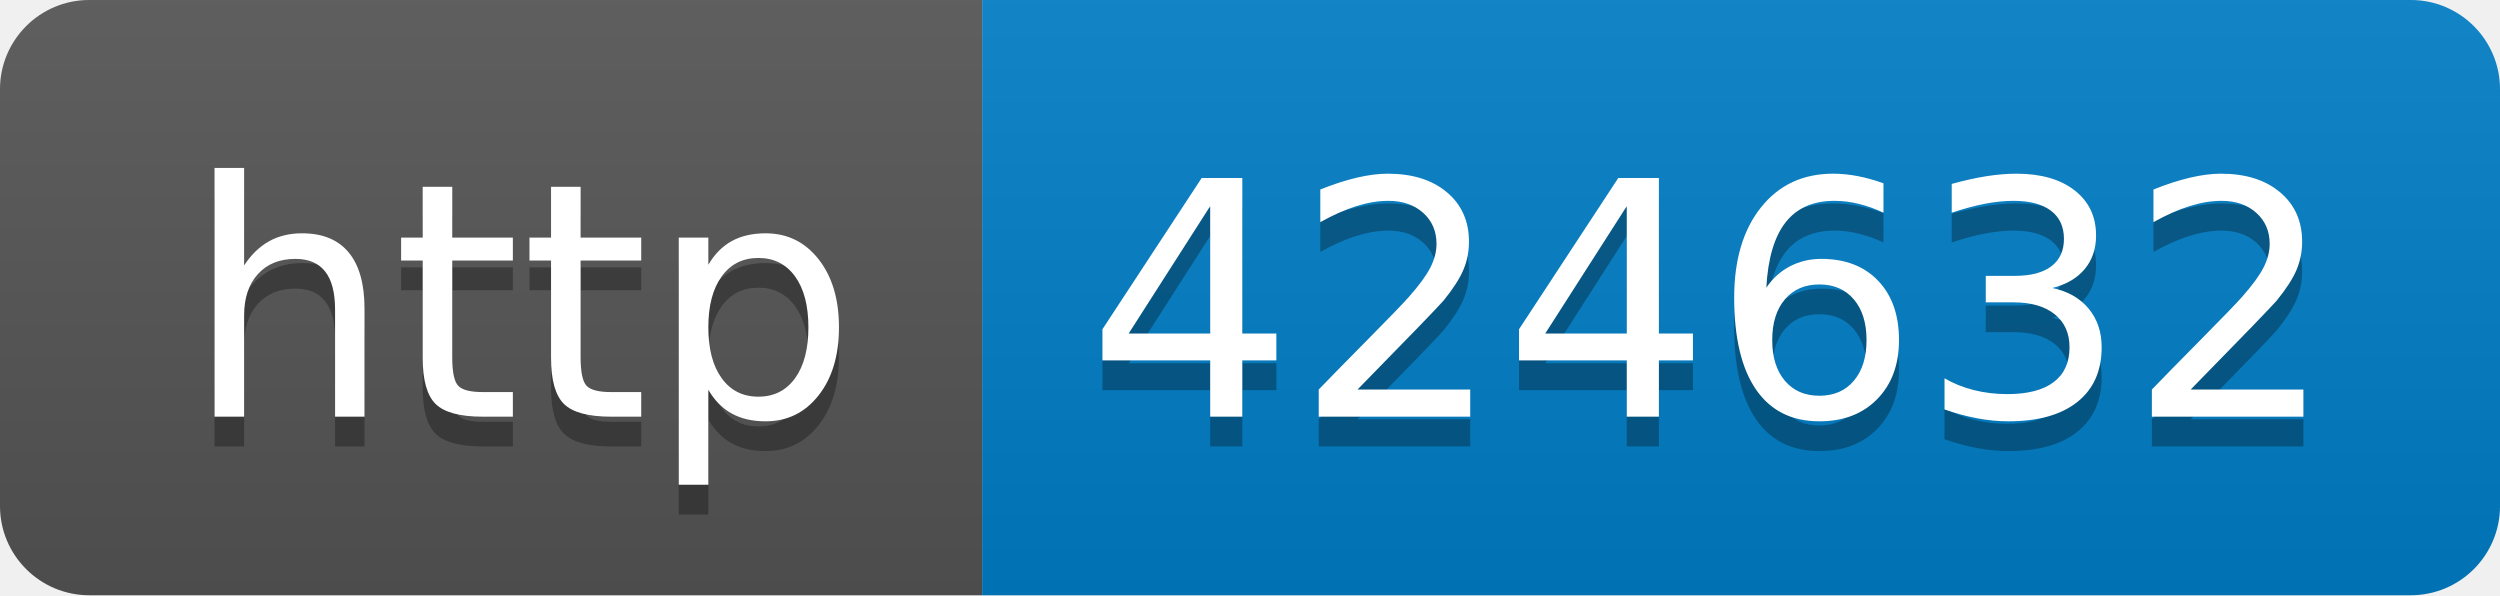
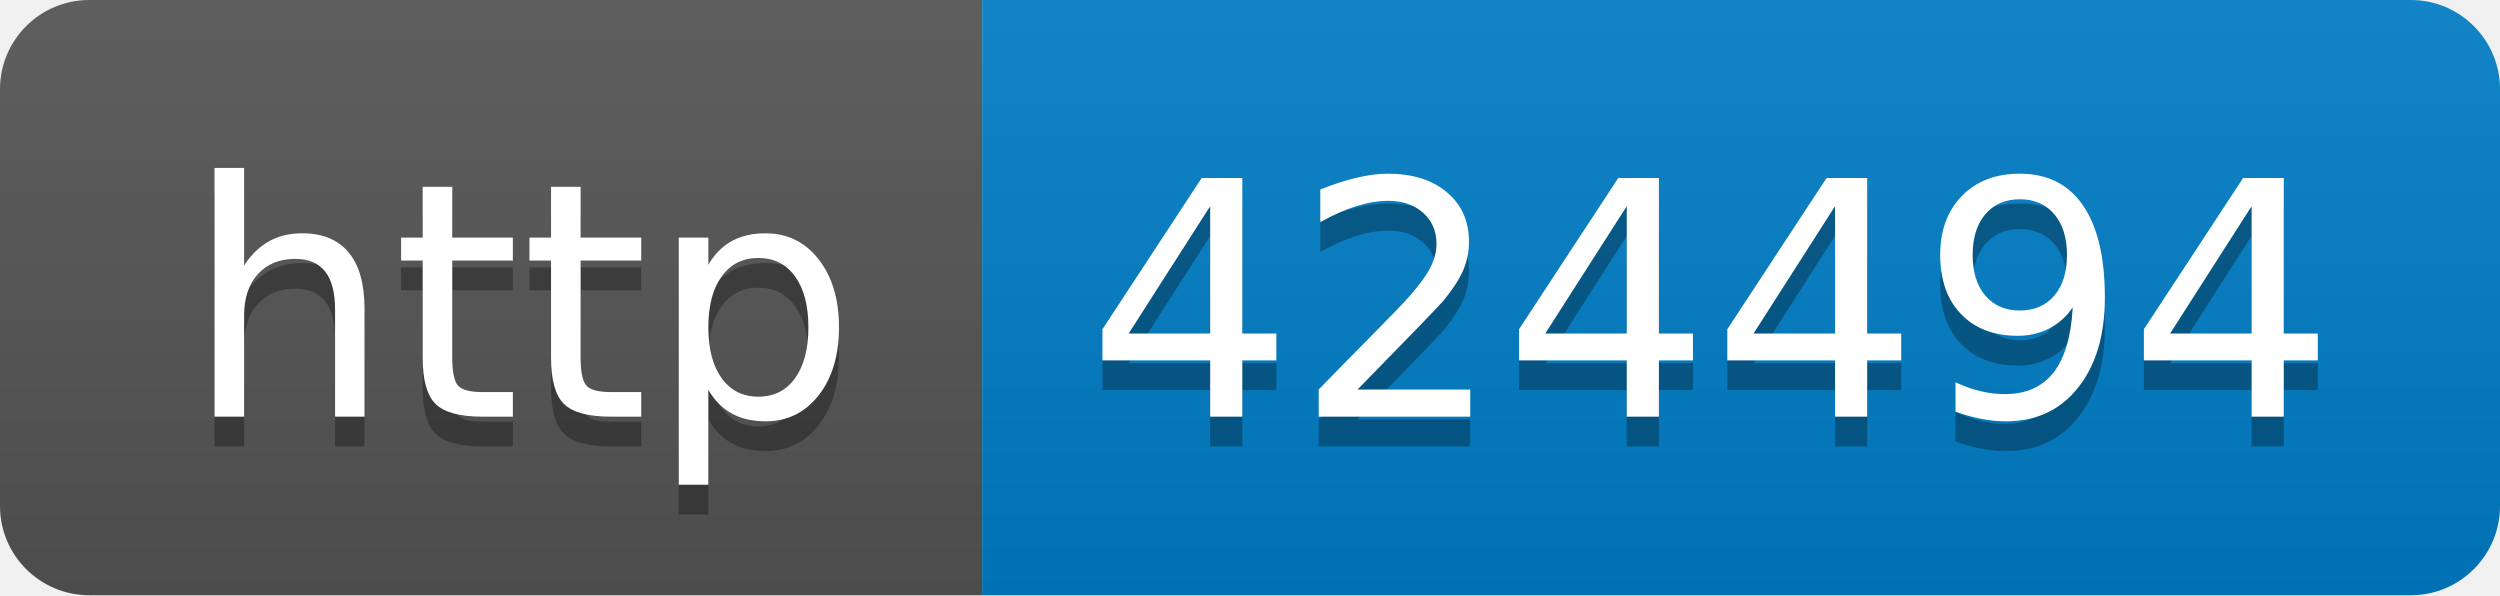
- <svg xmlns="http://www.w3.org/2000/svg" width="84" height="20" role="img" aria-label="http: 424632">
+ <svg xmlns="http://www.w3.org/2000/svg" width="84" height="20" role="img" aria-label="http: 424494">
  <linearGradient id="s" x2="0" y2="100%">
    <stop offset="0" stop-color="#bbb" stop-opacity=".1" />
    <stop offset="1" stop-opacity=".1" />
  </linearGradient>
  <clipPath id="r">
    <rect width="84" height="20" rx="3" fill="#fff" />
  </clipPath>
  <g clip-path="url(#r)">
    <rect width="33" height="20" fill="#555" />
    <rect x="33" width="51" height="20" fill="#007ec6" />
    <rect width="84" height="20" fill="url(#s)" />
  </g>
  <g fill="#fff" text-anchor="middle" font-family="Verdana,Geneva,DejaVu Sans,sans-serif" text-rendering="geometricPrecision" font-size="110">
    <text aria-hidden="true" x="175" y="150" fill="#010101" fill-opacity=".3" transform="scale(.1)" textLength="230">http</text>
    <text x="175" y="140" transform="scale(.1)" fill="#fff" textLength="230">http</text>
-     <text aria-hidden="true" x="575" y="150" fill="#010101" fill-opacity=".3" transform="scale(.1)" textLength="410">424632</text>
-     <text x="575" y="140" transform="scale(.1)" fill="#fff" textLength="410">424632</text>
+     <text aria-hidden="true" x="575" y="150" fill="#010101" fill-opacity=".3" transform="scale(.1)" textLength="410">424494</text>
+     <text x="575" y="140" transform="scale(.1)" fill="#fff" textLength="410">424494</text>
  </g>
</svg>
